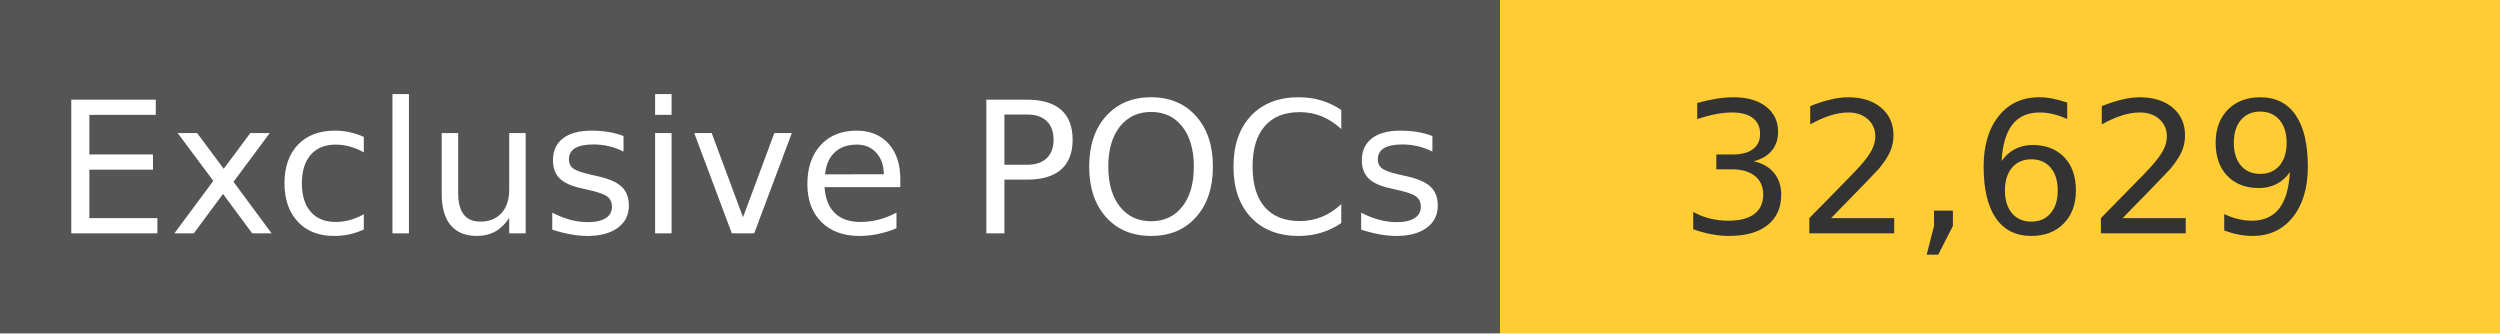
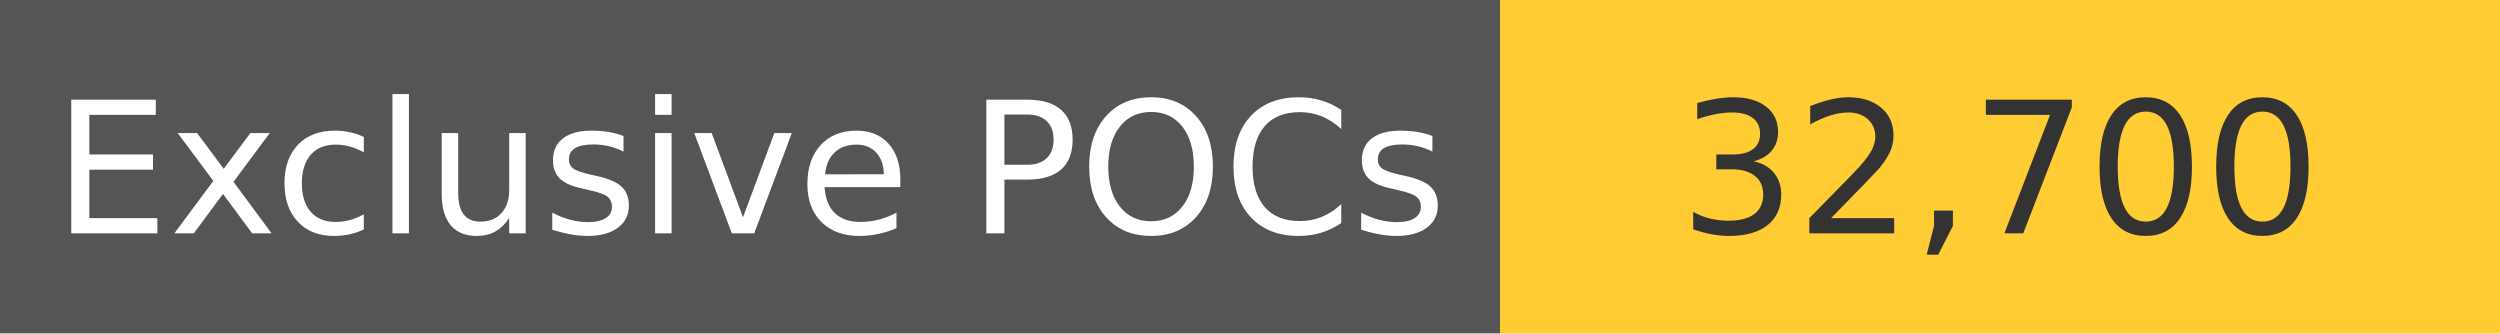
<svg xmlns="http://www.w3.org/2000/svg" width="150" height="20" role="img">
  <linearGradient id="s" x2="0" y2="100%">
    <stop offset="0" stop-color="#bbb" stop-opacity=".1" />
    <stop offset="1" stop-opacity=".1" />
  </linearGradient>
  <g>
    <rect width="90" height="20" fill="#555" />
    <rect x="90" width="267" height="20" fill="#ffcc33" />
  </g>
  <g fill="#fff" text-anchor="middle" font-family="Verdana,Geneva,DejaVu Sans,sans-serif" text-rendering="geometricPrecision" font-size="110">
    <text x="450" y="140" transform="scale(.1)" fill="#fff">
            Exclusive POCs
        </text>
    <text x="1200" y="140" transform="scale(.1)" fill="#333">
-             32,629
+             32,700
        </text>
  </g>
</svg>
